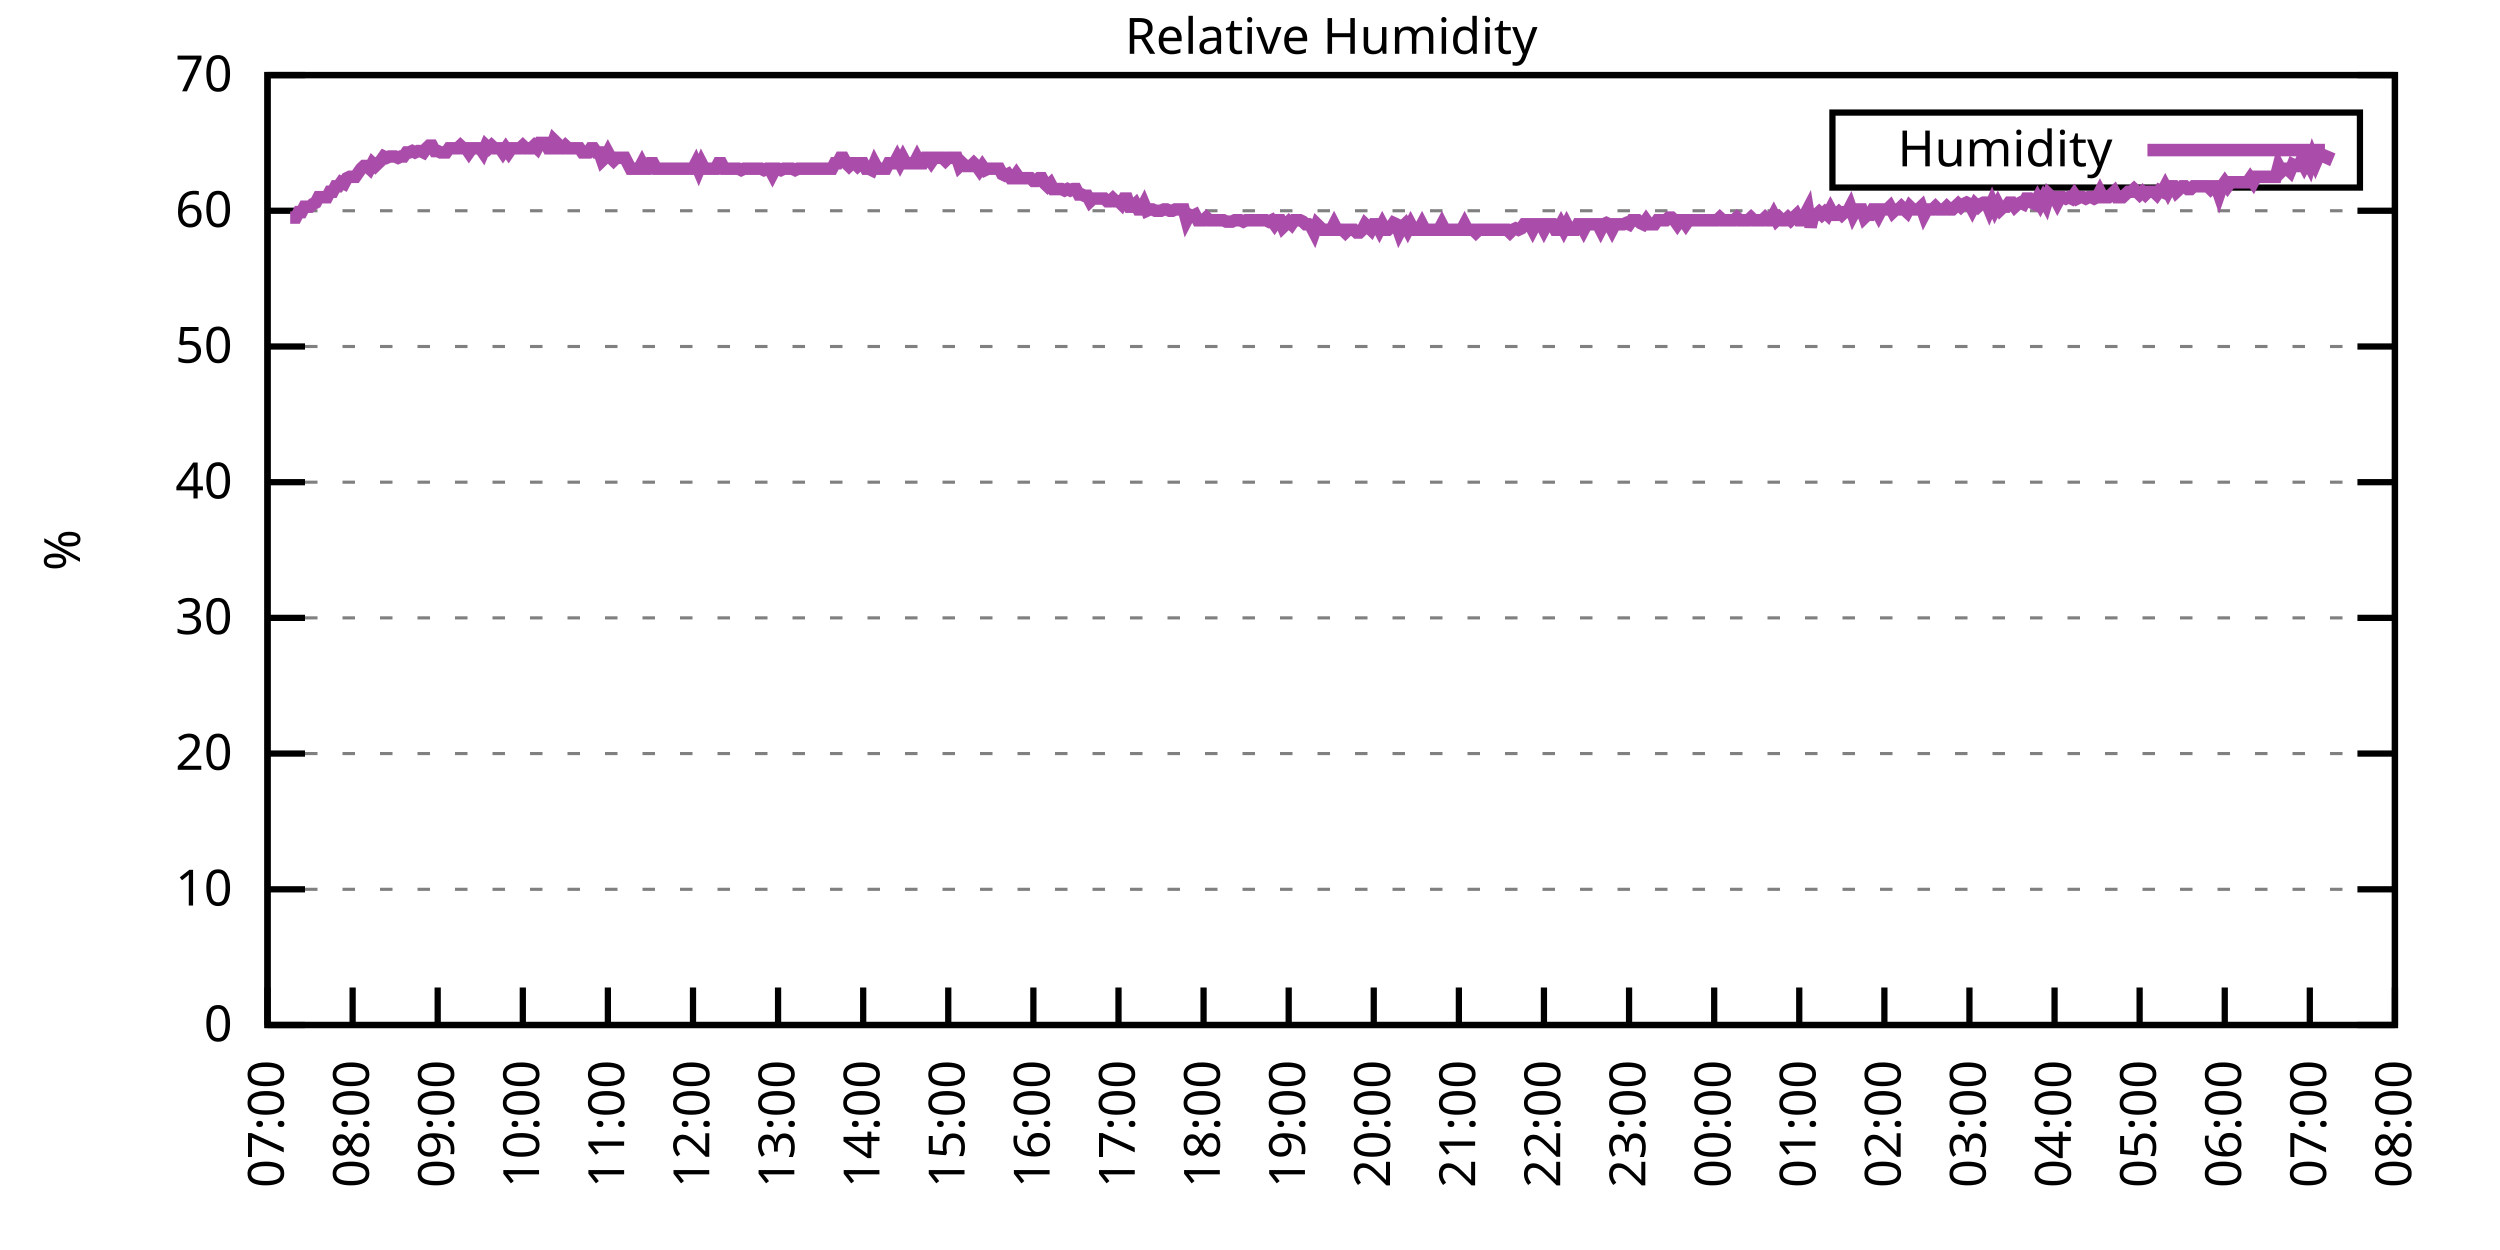
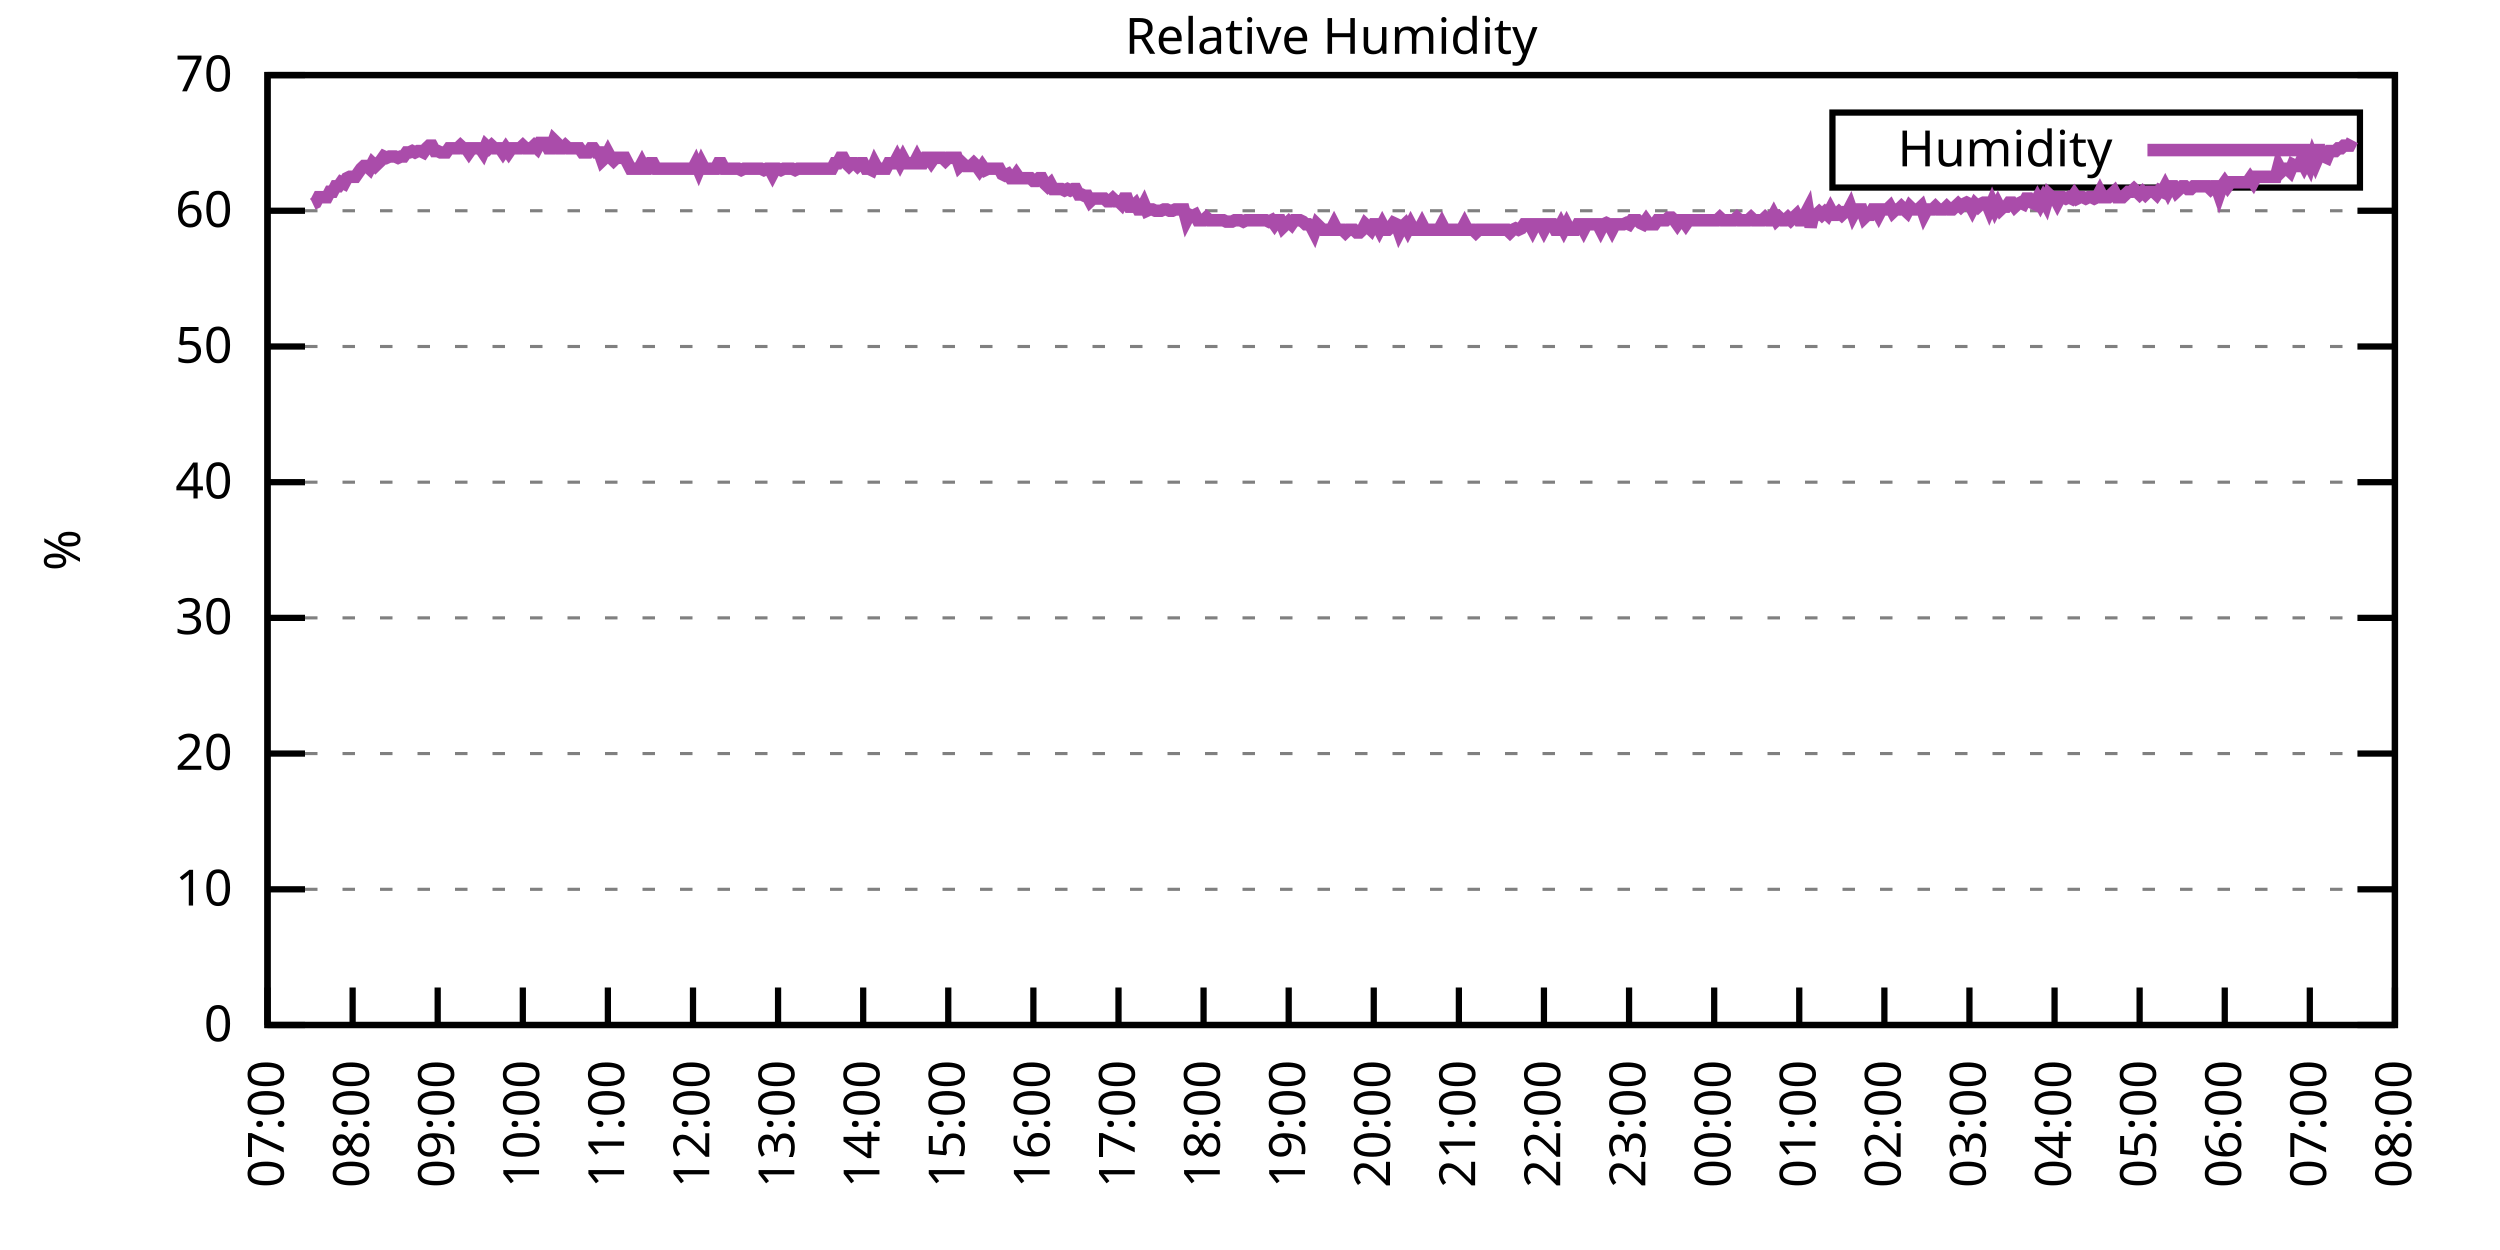
<svg xmlns="http://www.w3.org/2000/svg" xmlns:xlink="http://www.w3.org/1999/xlink" width="400" height="200" viewBox="0 0 400 200">
  <g id="gnuplot_canvas">
    <rect x="0" y="0" width="400" height="200" fill="none" />
    <defs>
      <circle id="gpDot" r="0.5" stroke-width="0.5" stroke="currentColor" />
      <path id="gpPt0" stroke-width="0.333" stroke="currentColor" d="M-1,0 h2 M0,-1 v2" />
      <path id="gpPt1" stroke-width="0.333" stroke="currentColor" d="M-1,-1 L1,1 M1,-1 L-1,1" />
      <path id="gpPt2" stroke-width="0.333" stroke="currentColor" d="M-1,0 L1,0 M0,-1 L0,1 M-1,-1 L1,1 M-1,1 L1,-1" />
      <rect id="gpPt3" stroke-width="0.333" stroke="currentColor" x="-1" y="-1" width="2" height="2" />
      <rect id="gpPt4" stroke-width="0.333" stroke="currentColor" fill="currentColor" x="-1" y="-1" width="2" height="2" />
      <circle id="gpPt5" stroke-width="0.333" stroke="currentColor" cx="0" cy="0" r="1" />
      <use xlink:href="#gpPt5" id="gpPt6" fill="currentColor" stroke="none" />
      <path id="gpPt7" stroke-width="0.333" stroke="currentColor" d="M0,-1.33 L-1.33,0.67 L1.33,0.67 z" />
      <use xlink:href="#gpPt7" id="gpPt8" fill="currentColor" stroke="none" />
      <use xlink:href="#gpPt7" id="gpPt9" stroke="currentColor" transform="rotate(180)" />
      <use xlink:href="#gpPt9" id="gpPt10" fill="currentColor" stroke="none" />
      <use xlink:href="#gpPt3" id="gpPt11" stroke="currentColor" transform="rotate(45)" />
      <use xlink:href="#gpPt11" id="gpPt12" fill="currentColor" stroke="none" />
      <path id="gpPt13" stroke-width="0.333" stroke="currentColor" d="M0,1.330 L1.265,0.411 L0.782,-1.067 L-0.782,-1.076 L-1.265,0.411 z" />
      <use xlink:href="#gpPt13" id="gpPt14" fill="currentColor" stroke="none" />
      <filter id="textbox" filterUnits="objectBoundingBox" x="0" y="0" height="1" width="1">
        <feFlood flood-color="white" flood-opacity="1" result="bgnd" />
        <feComposite in="SourceGraphic" in2="bgnd" operator="atop" />
      </filter>
      <filter id="greybox" filterUnits="objectBoundingBox" x="0" y="0" height="1" width="1">
        <feFlood flood-color="lightgrey" flood-opacity="1" result="grey" />
        <feComposite in="SourceGraphic" in2="grey" operator="atop" />
      </filter>
    </defs>
    <g fill="none" color="white" stroke="currentColor" stroke-width="1.00" stroke-linecap="butt" stroke-linejoin="miter">
</g>
    <g fill="none" color="black" stroke="currentColor" stroke-width="1.00" stroke-linecap="butt" stroke-linejoin="miter">
      <g stroke="none" shape-rendering="crispEdges">
        <polygon fill="rgb(255, 255, 255)" points="42.80,164.00 383.18,164.00 383.18,12.02 42.80,12.02 " />
      </g>
    </g>
    <g fill="none" color="black" stroke="currentColor" stroke-width="1.00" stroke-linecap="butt" stroke-linejoin="miter">
</g>
    <g fill="none" color="black" stroke="black" stroke-width="0.50" stroke-linecap="butt" stroke-linejoin="miter">
</g>
    <g fill="none" color="gray" stroke="currentColor" stroke-width="0.50" stroke-linecap="butt" stroke-linejoin="miter">
      <path stroke="gray" stroke-dasharray="2,4" class="gridline" d="M42.80,164.00 L383.19,164.00  " />
    </g>
    <g fill="none" color="gray" stroke="gray" stroke-width="1.00" stroke-linecap="butt" stroke-linejoin="miter">
</g>
    <g fill="none" color="black" stroke="currentColor" stroke-width="1.00" stroke-linecap="butt" stroke-linejoin="miter">
      <path stroke="black" d="M42.80,164.00 L48.80,164.00 M383.19,164.00 L377.19,164.00  " />
      <g transform="translate(37.20,166.60)" stroke="none" fill="black" font-family="Sans" font-size="8.00" text-anchor="end">
        <text>
          <tspan font-family="Sans"> 0</tspan>
        </text>
      </g>
    </g>
    <g fill="none" color="black" stroke="currentColor" stroke-width="1.00" stroke-linecap="butt" stroke-linejoin="miter">
</g>
    <g fill="none" color="black" stroke="black" stroke-width="0.50" stroke-linecap="butt" stroke-linejoin="miter">
</g>
    <g fill="none" color="gray" stroke="currentColor" stroke-width="0.50" stroke-linecap="butt" stroke-linejoin="miter">
      <path stroke="gray" stroke-dasharray="2,4" class="gridline" d="M42.80,142.29 L383.19,142.29  " />
    </g>
    <g fill="none" color="gray" stroke="gray" stroke-width="1.00" stroke-linecap="butt" stroke-linejoin="miter">
</g>
    <g fill="none" color="black" stroke="currentColor" stroke-width="1.00" stroke-linecap="butt" stroke-linejoin="miter">
      <path stroke="black" d="M42.80,142.29 L48.80,142.29 M383.19,142.29 L377.19,142.29  " />
      <g transform="translate(37.20,144.89)" stroke="none" fill="black" font-family="Sans" font-size="8.00" text-anchor="end">
        <text>
          <tspan font-family="Sans"> 10</tspan>
        </text>
      </g>
    </g>
    <g fill="none" color="black" stroke="currentColor" stroke-width="1.00" stroke-linecap="butt" stroke-linejoin="miter">
</g>
    <g fill="none" color="black" stroke="black" stroke-width="0.50" stroke-linecap="butt" stroke-linejoin="miter">
</g>
    <g fill="none" color="gray" stroke="currentColor" stroke-width="0.50" stroke-linecap="butt" stroke-linejoin="miter">
      <path stroke="gray" stroke-dasharray="2,4" class="gridline" d="M42.80,120.57 L383.19,120.57  " />
    </g>
    <g fill="none" color="gray" stroke="gray" stroke-width="1.00" stroke-linecap="butt" stroke-linejoin="miter">
</g>
    <g fill="none" color="black" stroke="currentColor" stroke-width="1.00" stroke-linecap="butt" stroke-linejoin="miter">
      <path stroke="black" d="M42.80,120.57 L48.80,120.57 M383.19,120.57 L377.19,120.57  " />
      <g transform="translate(37.20,123.17)" stroke="none" fill="black" font-family="Sans" font-size="8.00" text-anchor="end">
        <text>
          <tspan font-family="Sans"> 20</tspan>
        </text>
      </g>
    </g>
    <g fill="none" color="black" stroke="currentColor" stroke-width="1.00" stroke-linecap="butt" stroke-linejoin="miter">
</g>
    <g fill="none" color="black" stroke="black" stroke-width="0.50" stroke-linecap="butt" stroke-linejoin="miter">
</g>
    <g fill="none" color="gray" stroke="currentColor" stroke-width="0.50" stroke-linecap="butt" stroke-linejoin="miter">
      <path stroke="gray" stroke-dasharray="2,4" class="gridline" d="M42.80,98.86 L383.19,98.86  " />
    </g>
    <g fill="none" color="gray" stroke="gray" stroke-width="1.00" stroke-linecap="butt" stroke-linejoin="miter">
</g>
    <g fill="none" color="black" stroke="currentColor" stroke-width="1.00" stroke-linecap="butt" stroke-linejoin="miter">
      <path stroke="black" d="M42.80,98.86 L48.80,98.86 M383.19,98.86 L377.19,98.86  " />
      <g transform="translate(37.20,101.46)" stroke="none" fill="black" font-family="Sans" font-size="8.00" text-anchor="end">
        <text>
          <tspan font-family="Sans"> 30</tspan>
        </text>
      </g>
    </g>
    <g fill="none" color="black" stroke="currentColor" stroke-width="1.00" stroke-linecap="butt" stroke-linejoin="miter">
</g>
    <g fill="none" color="black" stroke="black" stroke-width="0.50" stroke-linecap="butt" stroke-linejoin="miter">
</g>
    <g fill="none" color="gray" stroke="currentColor" stroke-width="0.50" stroke-linecap="butt" stroke-linejoin="miter">
      <path stroke="gray" stroke-dasharray="2,4" class="gridline" d="M42.80,77.15 L383.19,77.15  " />
    </g>
    <g fill="none" color="gray" stroke="gray" stroke-width="1.00" stroke-linecap="butt" stroke-linejoin="miter">
</g>
    <g fill="none" color="black" stroke="currentColor" stroke-width="1.00" stroke-linecap="butt" stroke-linejoin="miter">
      <path stroke="black" d="M42.80,77.15 L48.80,77.15 M383.19,77.15 L377.19,77.15  " />
      <g transform="translate(37.20,79.75)" stroke="none" fill="black" font-family="Sans" font-size="8.00" text-anchor="end">
        <text>
          <tspan font-family="Sans"> 40</tspan>
        </text>
      </g>
    </g>
    <g fill="none" color="black" stroke="currentColor" stroke-width="1.00" stroke-linecap="butt" stroke-linejoin="miter">
</g>
    <g fill="none" color="black" stroke="black" stroke-width="0.50" stroke-linecap="butt" stroke-linejoin="miter">
</g>
    <g fill="none" color="gray" stroke="currentColor" stroke-width="0.50" stroke-linecap="butt" stroke-linejoin="miter">
      <path stroke="gray" stroke-dasharray="2,4" class="gridline" d="M42.80,55.44 L383.19,55.44  " />
    </g>
    <g fill="none" color="gray" stroke="gray" stroke-width="1.00" stroke-linecap="butt" stroke-linejoin="miter">
</g>
    <g fill="none" color="black" stroke="currentColor" stroke-width="1.00" stroke-linecap="butt" stroke-linejoin="miter">
      <path stroke="black" d="M42.80,55.44 L48.80,55.44 M383.19,55.44 L377.19,55.44  " />
      <g transform="translate(37.20,58.04)" stroke="none" fill="black" font-family="Sans" font-size="8.00" text-anchor="end">
        <text>
          <tspan font-family="Sans"> 50</tspan>
        </text>
      </g>
    </g>
    <g fill="none" color="black" stroke="currentColor" stroke-width="1.00" stroke-linecap="butt" stroke-linejoin="miter">
</g>
    <g fill="none" color="black" stroke="black" stroke-width="0.50" stroke-linecap="butt" stroke-linejoin="miter">
</g>
    <g fill="none" color="gray" stroke="currentColor" stroke-width="0.50" stroke-linecap="butt" stroke-linejoin="miter">
      <path stroke="gray" stroke-dasharray="2,4" class="gridline" d="M42.80,33.72 L383.19,33.72  " />
    </g>
    <g fill="none" color="gray" stroke="gray" stroke-width="1.00" stroke-linecap="butt" stroke-linejoin="miter">
</g>
    <g fill="none" color="black" stroke="currentColor" stroke-width="1.00" stroke-linecap="butt" stroke-linejoin="miter">
      <path stroke="black" d="M42.80,33.72 L48.80,33.72 M383.19,33.72 L377.19,33.72  " />
      <g transform="translate(37.20,36.32)" stroke="none" fill="black" font-family="Sans" font-size="8.00" text-anchor="end">
        <text>
          <tspan font-family="Sans"> 60</tspan>
        </text>
      </g>
    </g>
    <g fill="none" color="black" stroke="currentColor" stroke-width="1.00" stroke-linecap="butt" stroke-linejoin="miter">
</g>
    <g fill="none" color="black" stroke="black" stroke-width="0.50" stroke-linecap="butt" stroke-linejoin="miter">
</g>
    <g fill="none" color="gray" stroke="currentColor" stroke-width="0.50" stroke-linecap="butt" stroke-linejoin="miter">
      <path stroke="gray" stroke-dasharray="2,4" class="gridline" d="M42.80,12.01 L383.19,12.01  " />
    </g>
    <g fill="none" color="gray" stroke="gray" stroke-width="1.00" stroke-linecap="butt" stroke-linejoin="miter">
</g>
    <g fill="none" color="black" stroke="currentColor" stroke-width="1.00" stroke-linecap="butt" stroke-linejoin="miter">
      <path stroke="black" d="M42.80,12.01 L48.80,12.01 M383.19,12.01 L377.19,12.01  " />
      <g transform="translate(37.20,14.61)" stroke="none" fill="black" font-family="Sans" font-size="8.00" text-anchor="end">
        <text>
          <tspan font-family="Sans"> 70</tspan>
        </text>
      </g>
    </g>
    <g fill="none" color="black" stroke="currentColor" stroke-width="1.00" stroke-linecap="butt" stroke-linejoin="miter">
      <path stroke="black" d="M42.80,164.00 L42.80,158.00  " />
      <g transform="translate(45.40,169.60) rotate(270.00)" stroke="none" fill="black" font-family="Sans" font-size="8.00" text-anchor="end">
        <text>
          <tspan font-family="Sans">07:00</tspan>
        </text>
      </g>
    </g>
    <g fill="none" color="black" stroke="currentColor" stroke-width="1.00" stroke-linecap="butt" stroke-linejoin="miter">
      <path stroke="black" d="M56.42,164.00 L56.42,158.00  " />
      <g transform="translate(59.02,169.60) rotate(270.00)" stroke="none" fill="black" font-family="Sans" font-size="8.00" text-anchor="end">
        <text>
          <tspan font-family="Sans">08:00</tspan>
        </text>
      </g>
    </g>
    <g fill="none" color="black" stroke="currentColor" stroke-width="1.00" stroke-linecap="butt" stroke-linejoin="miter">
      <path stroke="black" d="M70.03,164.00 L70.03,158.00  " />
      <g transform="translate(72.63,169.60) rotate(270.00)" stroke="none" fill="black" font-family="Sans" font-size="8.00" text-anchor="end">
        <text>
          <tspan font-family="Sans">09:00</tspan>
        </text>
      </g>
    </g>
    <g fill="none" color="black" stroke="currentColor" stroke-width="1.00" stroke-linecap="butt" stroke-linejoin="miter">
      <path stroke="black" d="M83.65,164.00 L83.65,158.00  " />
      <g transform="translate(86.25,169.60) rotate(270.00)" stroke="none" fill="black" font-family="Sans" font-size="8.00" text-anchor="end">
        <text>
          <tspan font-family="Sans">10:00</tspan>
        </text>
      </g>
    </g>
    <g fill="none" color="black" stroke="currentColor" stroke-width="1.00" stroke-linecap="butt" stroke-linejoin="miter">
      <path stroke="black" d="M97.26,164.00 L97.26,158.00  " />
      <g transform="translate(99.86,169.60) rotate(270.00)" stroke="none" fill="black" font-family="Sans" font-size="8.00" text-anchor="end">
        <text>
          <tspan font-family="Sans">11:00</tspan>
        </text>
      </g>
    </g>
    <g fill="none" color="black" stroke="currentColor" stroke-width="1.00" stroke-linecap="butt" stroke-linejoin="miter">
      <path stroke="black" d="M110.88,164.00 L110.88,158.00  " />
      <g transform="translate(113.48,169.60) rotate(270.00)" stroke="none" fill="black" font-family="Sans" font-size="8.00" text-anchor="end">
        <text>
          <tspan font-family="Sans">12:00</tspan>
        </text>
      </g>
    </g>
    <g fill="none" color="black" stroke="currentColor" stroke-width="1.00" stroke-linecap="butt" stroke-linejoin="miter">
      <path stroke="black" d="M124.49,164.00 L124.49,158.00  " />
      <g transform="translate(127.09,169.60) rotate(270.00)" stroke="none" fill="black" font-family="Sans" font-size="8.00" text-anchor="end">
        <text>
          <tspan font-family="Sans">13:00</tspan>
        </text>
      </g>
    </g>
    <g fill="none" color="black" stroke="currentColor" stroke-width="1.00" stroke-linecap="butt" stroke-linejoin="miter">
      <path stroke="black" d="M138.11,164.00 L138.11,158.00  " />
      <g transform="translate(140.71,169.60) rotate(270.00)" stroke="none" fill="black" font-family="Sans" font-size="8.00" text-anchor="end">
        <text>
          <tspan font-family="Sans">14:00</tspan>
        </text>
      </g>
    </g>
    <g fill="none" color="black" stroke="currentColor" stroke-width="1.00" stroke-linecap="butt" stroke-linejoin="miter">
      <path stroke="black" d="M151.72,164.00 L151.72,158.00  " />
      <g transform="translate(154.32,169.60) rotate(270.00)" stroke="none" fill="black" font-family="Sans" font-size="8.00" text-anchor="end">
        <text>
          <tspan font-family="Sans">15:00</tspan>
        </text>
      </g>
    </g>
    <g fill="none" color="black" stroke="currentColor" stroke-width="1.00" stroke-linecap="butt" stroke-linejoin="miter">
      <path stroke="black" d="M165.34,164.00 L165.34,158.00  " />
      <g transform="translate(167.94,169.60) rotate(270.00)" stroke="none" fill="black" font-family="Sans" font-size="8.00" text-anchor="end">
        <text>
          <tspan font-family="Sans">16:00</tspan>
        </text>
      </g>
    </g>
    <g fill="none" color="black" stroke="currentColor" stroke-width="1.00" stroke-linecap="butt" stroke-linejoin="miter">
      <path stroke="black" d="M178.96,164.00 L178.96,158.00  " />
      <g transform="translate(181.56,169.60) rotate(270.00)" stroke="none" fill="black" font-family="Sans" font-size="8.00" text-anchor="end">
        <text>
          <tspan font-family="Sans">17:00</tspan>
        </text>
      </g>
    </g>
    <g fill="none" color="black" stroke="currentColor" stroke-width="1.00" stroke-linecap="butt" stroke-linejoin="miter">
      <path stroke="black" d="M192.57,164.00 L192.57,158.00  " />
      <g transform="translate(195.17,169.60) rotate(270.00)" stroke="none" fill="black" font-family="Sans" font-size="8.00" text-anchor="end">
        <text>
          <tspan font-family="Sans">18:00</tspan>
        </text>
      </g>
    </g>
    <g fill="none" color="black" stroke="currentColor" stroke-width="1.00" stroke-linecap="butt" stroke-linejoin="miter">
      <path stroke="black" d="M206.19,164.00 L206.19,158.00  " />
      <g transform="translate(208.79,169.60) rotate(270.00)" stroke="none" fill="black" font-family="Sans" font-size="8.00" text-anchor="end">
        <text>
          <tspan font-family="Sans">19:00</tspan>
        </text>
      </g>
    </g>
    <g fill="none" color="black" stroke="currentColor" stroke-width="1.00" stroke-linecap="butt" stroke-linejoin="miter">
      <path stroke="black" d="M219.80,164.00 L219.80,158.00  " />
      <g transform="translate(222.40,169.60) rotate(270.00)" stroke="none" fill="black" font-family="Sans" font-size="8.00" text-anchor="end">
        <text>
          <tspan font-family="Sans">20:00</tspan>
        </text>
      </g>
    </g>
    <g fill="none" color="black" stroke="currentColor" stroke-width="1.00" stroke-linecap="butt" stroke-linejoin="miter">
      <path stroke="black" d="M233.42,164.00 L233.42,158.00  " />
      <g transform="translate(236.02,169.60) rotate(270.00)" stroke="none" fill="black" font-family="Sans" font-size="8.00" text-anchor="end">
        <text>
          <tspan font-family="Sans">21:00</tspan>
        </text>
      </g>
    </g>
    <g fill="none" color="black" stroke="currentColor" stroke-width="1.00" stroke-linecap="butt" stroke-linejoin="miter">
      <path stroke="black" d="M247.03,164.00 L247.03,158.00  " />
      <g transform="translate(249.63,169.60) rotate(270.00)" stroke="none" fill="black" font-family="Sans" font-size="8.00" text-anchor="end">
        <text>
          <tspan font-family="Sans">22:00</tspan>
        </text>
      </g>
    </g>
    <g fill="none" color="black" stroke="currentColor" stroke-width="1.00" stroke-linecap="butt" stroke-linejoin="miter">
      <path stroke="black" d="M260.65,164.00 L260.65,158.00  " />
      <g transform="translate(263.25,169.60) rotate(270.00)" stroke="none" fill="black" font-family="Sans" font-size="8.00" text-anchor="end">
        <text>
          <tspan font-family="Sans">23:00</tspan>
        </text>
      </g>
    </g>
    <g fill="none" color="black" stroke="currentColor" stroke-width="1.00" stroke-linecap="butt" stroke-linejoin="miter">
      <path stroke="black" d="M274.27,164.00 L274.27,158.00  " />
      <g transform="translate(276.87,169.60) rotate(270.00)" stroke="none" fill="black" font-family="Sans" font-size="8.00" text-anchor="end">
        <text>
          <tspan font-family="Sans">00:00</tspan>
        </text>
      </g>
    </g>
    <g fill="none" color="black" stroke="currentColor" stroke-width="1.00" stroke-linecap="butt" stroke-linejoin="miter">
      <path stroke="black" d="M287.88,164.00 L287.88,158.00  " />
      <g transform="translate(290.48,169.60) rotate(270.00)" stroke="none" fill="black" font-family="Sans" font-size="8.00" text-anchor="end">
        <text>
          <tspan font-family="Sans">01:00</tspan>
        </text>
      </g>
    </g>
    <g fill="none" color="black" stroke="currentColor" stroke-width="1.00" stroke-linecap="butt" stroke-linejoin="miter">
      <path stroke="black" d="M301.50,164.00 L301.50,158.00  " />
      <g transform="translate(304.10,169.60) rotate(270.00)" stroke="none" fill="black" font-family="Sans" font-size="8.00" text-anchor="end">
        <text>
          <tspan font-family="Sans">02:00</tspan>
        </text>
      </g>
    </g>
    <g fill="none" color="black" stroke="currentColor" stroke-width="1.00" stroke-linecap="butt" stroke-linejoin="miter">
      <path stroke="black" d="M315.11,164.00 L315.11,158.00  " />
      <g transform="translate(317.71,169.60) rotate(270.00)" stroke="none" fill="black" font-family="Sans" font-size="8.00" text-anchor="end">
        <text>
          <tspan font-family="Sans">03:00</tspan>
        </text>
      </g>
    </g>
    <g fill="none" color="black" stroke="currentColor" stroke-width="1.00" stroke-linecap="butt" stroke-linejoin="miter">
      <path stroke="black" d="M328.73,164.00 L328.73,158.00  " />
      <g transform="translate(331.33,169.60) rotate(270.00)" stroke="none" fill="black" font-family="Sans" font-size="8.00" text-anchor="end">
        <text>
          <tspan font-family="Sans">04:00</tspan>
        </text>
      </g>
    </g>
    <g fill="none" color="black" stroke="currentColor" stroke-width="1.00" stroke-linecap="butt" stroke-linejoin="miter">
      <path stroke="black" d="M342.34,164.00 L342.34,158.00  " />
      <g transform="translate(344.94,169.60) rotate(270.00)" stroke="none" fill="black" font-family="Sans" font-size="8.00" text-anchor="end">
        <text>
          <tspan font-family="Sans">05:00</tspan>
        </text>
      </g>
    </g>
    <g fill="none" color="black" stroke="currentColor" stroke-width="1.00" stroke-linecap="butt" stroke-linejoin="miter">
      <path stroke="black" d="M355.96,164.00 L355.96,158.00  " />
      <g transform="translate(358.56,169.60) rotate(270.00)" stroke="none" fill="black" font-family="Sans" font-size="8.00" text-anchor="end">
        <text>
          <tspan font-family="Sans">06:00</tspan>
        </text>
      </g>
    </g>
    <g fill="none" color="black" stroke="currentColor" stroke-width="1.00" stroke-linecap="butt" stroke-linejoin="miter">
      <path stroke="black" d="M369.57,164.00 L369.57,158.00  " />
      <g transform="translate(372.17,169.60) rotate(270.00)" stroke="none" fill="black" font-family="Sans" font-size="8.00" text-anchor="end">
        <text>
          <tspan font-family="Sans">07:00</tspan>
        </text>
      </g>
    </g>
    <g fill="none" color="black" stroke="currentColor" stroke-width="1.00" stroke-linecap="butt" stroke-linejoin="miter">
      <path stroke="black" d="M383.19,164.00 L383.19,158.00  " />
      <g transform="translate(385.79,169.60) rotate(270.00)" stroke="none" fill="black" font-family="Sans" font-size="8.00" text-anchor="end">
        <text>
          <tspan font-family="Sans">08:00</tspan>
        </text>
      </g>
    </g>
    <g fill="none" color="black" stroke="currentColor" stroke-width="1.00" stroke-linecap="butt" stroke-linejoin="miter">
</g>
    <g fill="none" color="black" stroke="currentColor" stroke-width="1.00" stroke-linecap="butt" stroke-linejoin="miter">
      <path stroke="black" d="M42.80,12.01 L42.80,164.00 L383.19,164.00 L383.19,12.01 L42.80,12.01 Z  " />
    </g>
    <g fill="none" color="black" stroke="currentColor" stroke-width="1.00" stroke-linecap="butt" stroke-linejoin="miter">
</g>
    <g fill="none" color="black" stroke="currentColor" stroke-width="1.00" stroke-linecap="butt" stroke-linejoin="miter">
      <path stroke="black" d="M293.19,30.01 L293.19,18.01 L377.59,18.01 L377.59,30.01 L293.19,30.01 Z  " />
    </g>
    <g id="Relative_Humidity_plot_1">
      <g fill="none" color="white" stroke="black" stroke-width="2.00" stroke-linecap="butt" stroke-linejoin="miter">
</g>
      <g fill="none" color="black" stroke="currentColor" stroke-width="2.00" stroke-linecap="butt" stroke-linejoin="miter">
        <g transform="translate(337.99,26.61)" stroke="none" fill="black" font-family="Sans" font-size="8.00" text-anchor="end">
          <text>
            <tspan font-family="Sans">Humidity</tspan>
          </text>
        </g>
      </g>
      <g fill="none" color="black" stroke="currentColor" stroke-width="2.00" stroke-linecap="butt" stroke-linejoin="miter">
-         <path stroke="rgb(170,  76, 170)" d="M343.59,24.01 L371.99,24.01 M46.43,34.81 L46.88,34.81 L47.34,34.81 L47.79,33.94 L48.25,33.94 L48.70,33.07   L49.15,33.07 L49.61,33.07 L50.06,32.64 L50.52,32.42 L50.97,31.55 L51.42,31.55 L51.88,31.55 L52.33,31.55   L52.78,30.68 L53.24,30.68 L53.69,29.81 L54.15,29.81 L54.60,29.16 L55.05,29.38 L55.51,28.51 L55.96,28.29   L56.42,28.29 L56.87,28.29 L57.32,27.64 L57.78,26.99 L58.23,26.56 L58.68,26.56 L59.14,26.99 L59.59,26.12   L60.05,26.56 L60.50,26.12 L60.95,25.69 L61.41,25.04 L61.86,25.25 L62.32,25.04 L62.77,25.04 L63.22,25.04   L63.68,25.25 L64.13,25.04 L64.58,25.04 L65.04,24.39 L65.49,24.39 L65.95,24.17 L66.40,24.39 L66.85,24.17   L67.31,24.17 L67.76,24.39 L68.22,23.73 L68.67,23.30 L69.12,23.30 L69.58,24.17 L70.03,24.17 L70.49,24.39   L70.94,24.39 L71.39,24.39 L71.85,23.73 L72.30,23.73 L72.75,23.73 L73.21,23.73 L73.66,23.30 L74.12,23.73   L74.57,23.73 L75.02,24.39 L75.48,23.73 L75.93,23.73 L76.39,23.73 L76.84,23.73 L77.29,24.39 L77.75,23.30   L78.20,23.73 L78.65,23.30 L79.11,23.73 L79.56,23.73 L80.02,23.73 L80.47,24.39 L80.92,23.73 L81.38,24.39   L81.83,23.73 L82.29,23.73 L82.74,23.73 L83.19,23.73 L83.65,23.30 L84.10,23.73 L84.55,23.73 L85.01,23.73   L85.46,23.30 L85.92,23.73 L86.37,22.87 L86.82,22.87 L87.28,22.87 L87.73,23.73 L88.19,23.73 L88.64,22.43   L89.09,22.87 L89.55,23.73 L90.00,23.73 L90.45,23.30 L90.91,23.73 L91.36,23.73 L91.82,23.73 L92.27,23.73   L92.72,23.73 L93.18,24.39 L93.63,24.39 L94.09,24.39 L94.54,23.73 L94.99,23.73 L95.45,24.39 L95.90,24.39   L96.35,25.69 L96.81,25.25 L97.26,24.39 L97.72,25.25 L98.17,25.69 L98.62,25.25 L99.08,25.25 L99.53,25.25   L99.99,25.25 L100.44,26.12 L100.89,26.99 L101.35,26.99 L101.80,26.99 L102.25,26.99 L102.71,26.12 L103.16,26.99   L103.62,26.99 L104.07,26.12 L104.52,26.12 L104.98,26.99 L105.43,26.99 L105.89,26.99 L106.34,26.99 L106.79,26.99   L107.25,26.99 L107.70,26.99 L108.15,26.99 L108.61,26.99 L109.06,26.99 L109.52,26.99 L109.97,26.99 L110.42,26.99   L110.88,26.99 L111.33,26.12 L111.79,27.21 L112.24,26.12 L112.69,26.99 L113.15,26.99 L113.60,26.99 L114.05,26.99   L114.51,26.99 L114.96,26.12 L115.42,26.12 L115.87,26.99 L116.32,26.99 L116.78,26.99 L117.23,26.99 L117.69,26.99   L118.14,26.99 L118.59,27.21 L119.05,26.99 L119.50,26.99 L119.96,26.99 L120.41,26.99 L120.86,26.99 L121.32,26.99   L121.77,26.99 L122.22,27.21 L122.68,26.99 L123.13,26.99 L123.59,27.86 L124.04,26.99 L124.49,26.99 L124.95,27.21   L125.40,26.99 L125.86,26.99 L126.31,26.99 L126.76,26.99 L127.22,27.21 L127.67,26.99 L128.12,26.99 L128.58,26.99   L129.03,26.99 L129.49,26.99 L129.94,26.99 L130.39,26.99 L130.85,26.99 L131.30,26.99 L131.76,26.99 L132.21,26.99   L132.66,26.99 L133.12,26.99 L133.57,26.12 L134.02,26.12 L134.48,25.25 L134.93,25.25 L135.39,26.12 L135.84,26.56   L136.29,26.12 L136.75,26.12 L137.20,26.56 L137.66,26.12 L138.11,26.12 L138.56,26.99 L139.02,26.99 L139.47,27.21   L139.92,26.12 L140.38,26.99 L140.83,26.99 L141.29,26.99 L141.74,26.99 L142.19,26.12 L142.65,26.12 L143.10,26.12   L143.56,25.25 L144.01,26.12 L144.46,25.25 L144.92,26.12 L145.37,26.12 L145.82,26.12 L146.28,26.12 L146.73,25.25   L147.19,26.12 L147.64,26.12 L148.09,25.25 L148.55,25.25 L149.00,25.91 L149.46,25.25 L149.91,25.25 L150.36,25.25   L150.82,25.25 L151.27,25.69 L151.72,25.25 L152.18,25.25 L152.63,25.25 L153.09,25.25 L153.54,26.56 L153.99,26.12   L154.45,26.56 L154.90,26.56 L155.36,26.56 L155.81,26.12 L156.26,26.56 L156.72,27.21 L157.17,26.56 L157.62,27.21   L158.08,26.99 L158.53,26.99 L158.99,26.99 L159.44,26.99 L159.89,26.99 L160.35,27.86 L160.80,28.08 L161.26,27.86   L161.71,28.51 L162.16,28.51 L162.62,27.86 L163.07,28.51 L163.52,28.51 L163.98,28.51 L164.43,28.51 L164.89,28.51   L165.34,28.95 L165.79,28.95 L166.25,28.51 L166.70,28.51 L167.16,29.38 L167.61,29.81 L168.06,29.38 L168.52,30.25   L168.97,30.25 L169.43,30.25 L169.88,30.25 L170.33,30.47 L170.79,30.25 L171.24,30.47 L171.69,30.25 L172.15,30.25   L172.60,31.12 L173.06,31.12 L173.51,31.33 L173.96,31.33 L174.42,32.20 L174.87,31.77 L175.33,31.77 L175.78,31.77   L176.23,31.77 L176.69,31.77 L177.14,32.20 L177.59,32.20 L178.05,31.77 L178.50,32.20 L178.96,32.20 L179.41,32.64   L179.86,31.77 L180.32,31.77 L180.77,33.07 L181.23,33.07 L181.68,32.64 L182.13,33.51 L182.59,33.51 L183.04,32.64   L183.49,33.72 L183.95,33.51 L184.40,33.51 L184.86,33.72 L185.31,33.72 L185.76,33.72 L186.22,33.51 L186.67,33.51   L187.13,33.72 L187.58,33.72 L188.03,33.51 L188.49,33.51 L188.94,33.51 L189.39,33.51 L189.85,35.24 L190.30,34.37   L190.76,34.59 L191.21,34.37 L191.66,35.24 L192.12,35.24 L192.57,35.24 L193.03,34.81 L193.48,35.24 L193.93,35.24   L194.39,35.24 L194.84,35.24 L195.29,35.24 L195.75,35.24 L196.20,35.46 L196.66,35.46 L197.11,35.46 L197.56,35.24   L198.02,35.24 L198.47,35.24 L198.93,35.46 L199.38,35.24 L199.83,35.24 L200.29,35.24 L200.74,35.24 L201.19,35.24   L201.65,35.24 L202.10,35.24 L202.56,35.24 L203.01,35.46 L203.46,35.24 L203.92,35.89 L204.37,35.24 L204.83,35.24   L205.28,36.33 L205.73,35.89 L206.19,35.46 L206.64,35.89 L207.09,35.24 L207.55,35.24 L208.00,35.24 L208.46,35.46   L208.91,35.89 L209.36,35.89 L209.82,36.33 L210.27,37.20 L210.73,35.89 L211.18,36.33 L211.63,36.76 L212.09,36.76   L212.54,36.76 L213.00,36.76 L213.45,35.89 L213.90,36.76 L214.36,36.76 L214.81,36.76 L215.26,37.20 L215.72,36.76   L216.17,36.76 L216.63,36.76 L217.08,37.20 L217.53,37.20 L217.99,36.76 L218.44,35.89 L218.90,36.33 L219.35,36.76   L219.80,35.89 L220.26,35.89 L220.71,36.76 L221.16,35.89 L221.62,36.76 L222.07,36.76 L222.53,36.33 L222.98,35.68   L223.43,35.89 L223.89,37.20 L224.34,36.33 L224.80,35.89 L225.25,36.76 L225.70,35.89 L226.16,36.76 L226.61,36.76   L227.06,36.76 L227.52,35.89 L227.97,36.76 L228.43,36.76 L228.88,36.76 L229.33,36.76 L229.79,36.76 L230.24,36.76   L230.70,35.89 L231.15,36.76 L231.60,36.76 L232.06,36.76 L232.51,36.76 L232.96,36.76 L233.42,36.76 L233.87,36.76   L234.33,35.89 L234.78,36.76 L235.23,36.76 L235.69,36.76 L236.14,37.20 L236.60,36.76 L237.05,36.76 L237.50,36.76   L237.96,36.76 L238.41,36.76 L238.86,36.76 L239.32,36.76 L239.77,36.76 L240.23,36.76 L240.68,36.76 L241.13,36.76   L241.59,37.20 L242.04,36.76 L242.50,36.55 L242.95,36.76 L243.40,36.55 L243.86,35.89 L244.31,35.89 L244.76,35.89   L245.22,36.76 L245.67,35.89 L246.13,35.89 L246.58,35.89 L247.03,36.76 L247.49,35.89 L247.94,35.89 L248.40,35.89   L248.85,36.76 L249.30,36.76 L249.76,35.89 L250.21,36.76 L250.66,35.89 L251.12,36.76 L251.57,36.76 L252.03,36.76   L252.48,35.89 L252.93,35.89 L253.39,36.76 L253.84,35.89 L254.30,35.89 L254.75,35.89 L255.20,35.89 L255.66,35.89   L256.11,36.76 L256.56,35.89 L257.02,35.68 L257.47,35.89 L257.93,36.76 L258.38,35.89 L258.83,35.89 L259.29,35.89   L259.74,35.89 L260.20,35.68 L260.65,35.89 L261.10,35.24 L261.56,35.24 L262.01,35.24 L262.47,35.68 L262.92,35.89   L263.37,35.24 L263.83,35.89 L264.28,35.89 L264.73,35.89 L265.19,35.24 L265.64,35.24 L266.10,35.24 L266.55,35.24   L267.00,34.81 L267.46,34.81 L267.91,35.24 L268.37,35.89 L268.82,35.24 L269.27,35.24 L269.73,35.89 L270.18,35.24   L270.63,35.24 L271.09,35.24 L271.54,35.24 L272.00,35.24 L272.45,35.24 L272.90,35.24 L273.36,35.24 L273.81,35.24   L274.27,35.24 L274.72,35.24 L275.17,34.81 L275.63,35.24 L276.08,35.24 L276.53,35.24 L276.99,35.24 L277.44,35.24   L277.90,34.81 L278.35,35.24 L278.80,35.24 L279.26,35.24 L279.71,35.24 L280.17,34.81 L280.62,35.24 L281.07,35.24   L281.53,35.24 L281.98,35.24 L282.43,34.81 L282.89,35.24 L283.34,35.24 L283.80,34.37 L284.25,35.24 L284.70,34.81   L285.16,35.24 L285.61,35.24 L286.07,34.81 L286.52,35.24 L286.97,34.81 L287.43,34.37 L287.88,35.24 L288.33,35.24   L288.79,34.37 L289.24,33.51 L289.70,36.33 L290.15,34.37 L290.60,34.37 L291.06,33.94 L291.51,34.37 L291.97,33.94   L292.42,34.37 L292.87,33.51 L293.33,34.37 L293.78,34.37 L294.23,33.94 L294.69,34.37 L295.14,33.94 L295.60,33.94   L296.05,33.07 L296.50,34.37 L296.96,33.51 L297.41,33.51 L297.87,33.51 L298.32,34.81 L298.77,34.37 L299.23,34.37   L299.68,33.51 L300.13,33.51 L300.59,34.37 L301.04,33.51 L301.50,33.51 L301.95,33.51 L302.40,33.07 L302.86,33.94   L303.31,33.51 L303.77,33.51 L304.22,33.07 L304.67,33.51 L305.13,33.94 L305.58,33.07 L306.03,33.51 L306.49,33.51   L306.94,33.51 L307.40,33.07 L307.85,34.37 L308.30,33.51 L308.76,33.51 L309.21,33.51 L309.67,33.07 L310.12,33.51   L310.57,33.51 L311.03,33.51 L311.48,33.07 L311.94,33.51 L312.39,33.51 L312.84,33.07 L313.30,32.64 L313.75,33.07   L314.20,32.64 L314.66,32.42 L315.11,32.64 L315.57,33.51 L316.02,32.64 L316.47,33.07 L316.93,32.64 L317.38,32.42   L317.84,32.42 L318.29,33.51 L318.74,32.42 L319.20,33.51 L319.65,32.64 L320.10,33.51 L320.56,33.07 L321.01,33.07   L321.47,32.42 L321.92,32.42 L322.37,33.07 L322.83,32.64 L323.28,32.42 L323.74,32.64 L324.19,31.77 L324.64,31.77   L325.10,32.42 L325.55,32.64 L326.00,31.77 L326.46,32.64 L326.91,31.77 L327.37,32.64 L327.82,31.12 L328.27,31.55   L328.73,31.55 L329.18,32.42 L329.64,31.55 L330.09,31.55 L330.54,31.77 L331.00,31.55 L331.45,31.77 L331.90,31.12   L332.36,31.77 L332.81,31.55 L333.27,31.55 L333.72,31.77 L334.17,31.55 L334.63,31.55 L335.08,31.77 L335.54,31.55   L335.99,30.68 L336.44,31.55 L336.90,31.55 L337.35,31.55 L337.80,31.12 L338.26,30.68 L338.71,31.55 L339.17,31.55   L339.62,31.55 L340.07,31.12 L340.53,30.68 L340.98,30.68 L341.44,30.25 L341.89,30.68 L342.34,31.12 L342.80,30.68   L343.25,31.12 L343.70,30.68 L344.16,30.68 L344.61,30.68 L345.07,31.12 L345.52,30.47 L345.97,30.68 L346.43,29.81   L346.88,30.68 L347.34,29.81 L347.79,29.81 L348.24,30.68 L348.70,30.25 L349.15,29.81 L349.60,29.81 L350.06,30.25   L350.51,30.25 L350.97,29.81 L351.42,29.81 L351.87,29.81 L352.33,29.81 L352.78,29.81 L353.24,29.81 L353.69,30.25   L354.14,29.81 L354.60,29.81 L355.05,31.12 L355.50,29.81 L355.96,29.16 L356.41,29.81 L356.87,29.16 L357.32,29.16   L357.77,29.16 L358.23,29.16 L358.68,29.16 L359.14,29.16 L359.59,29.16 L360.04,28.51 L360.50,29.16 L360.95,28.29   L361.41,28.29 L361.86,28.29 L362.31,28.29 L362.77,28.29 L363.22,28.29 L363.67,28.29 L364.13,28.29 L364.58,26.56   L365.04,27.43 L365.49,26.99 L365.94,26.99 L366.40,27.43 L366.85,26.34 L367.31,26.56 L367.76,26.56 L368.21,25.69   L368.67,26.56 L369.12,25.69 L369.57,26.56 L370.03,25.04 L370.48,26.12 L370.94,25.04 L371.39,25.04 L371.84,25.04   L372.30,25.25 L372.75,24.17  " />
+         <path stroke="rgb(170,  76, 170)" d="M343.59,24.01 L371.99,24.01 M50.06,32.64 L50.52,32.42 L50.97,31.55 L51.42,31.55 L51.88,31.55 L52.33,31.55   L52.78,30.68 L53.24,30.68 L53.69,29.81 L54.15,29.81 L54.60,29.16 L55.05,29.38 L55.51,28.51 L55.96,28.29   L56.42,28.29 L56.87,28.29 L57.32,27.64 L57.78,26.99 L58.23,26.56 L58.68,26.56 L59.14,26.99 L59.59,26.12   L60.05,26.56 L60.50,26.12 L60.95,25.69 L61.41,25.04 L61.86,25.25 L62.32,25.04 L62.77,25.04 L63.22,25.04   L63.68,25.25 L64.13,25.04 L64.58,25.04 L65.04,24.39 L65.49,24.39 L65.95,24.17 L66.40,24.39 L66.85,24.17   L67.31,24.17 L67.76,24.39 L68.22,23.73 L68.67,23.30 L69.12,23.30 L69.58,24.17 L70.03,24.17 L70.49,24.39   L70.94,24.39 L71.39,24.39 L71.85,23.73 L72.30,23.73 L72.75,23.73 L73.21,23.73 L73.66,23.30 L74.12,23.73   L74.57,23.73 L75.02,24.39 L75.48,23.73 L75.93,23.73 L76.39,23.73 L76.84,23.73 L77.29,24.39 L77.75,23.30   L78.20,23.73 L78.65,23.30 L79.11,23.73 L79.56,23.73 L80.02,23.73 L80.47,24.39 L80.92,23.73 L81.38,24.39   L81.83,23.73 L82.29,23.73 L82.74,23.73 L83.19,23.73 L83.65,23.30 L84.10,23.73 L84.55,23.73 L85.01,23.73   L85.46,23.30 L85.92,23.73 L86.37,22.87 L86.82,22.87 L87.28,22.87 L87.73,23.73 L88.19,23.73 L88.64,22.43   L89.09,22.87 L89.55,23.73 L90.00,23.73 L90.45,23.30 L90.91,23.73 L91.36,23.73 L91.82,23.73 L92.27,23.73   L92.72,23.73 L93.18,24.39 L93.63,24.39 L94.09,24.39 L94.54,23.73 L94.99,23.73 L95.45,24.39 L95.90,24.39   L96.35,25.69 L96.81,25.25 L97.26,24.39 L97.72,25.25 L98.17,25.69 L98.62,25.25 L99.08,25.25 L99.53,25.25   L99.99,25.25 L100.44,26.12 L100.89,26.99 L101.35,26.99 L101.80,26.99 L102.25,26.99 L102.71,26.12 L103.16,26.99   L103.62,26.99 L104.07,26.12 L104.52,26.12 L104.98,26.99 L105.43,26.99 L105.89,26.99 L106.34,26.99 L106.79,26.99   L107.25,26.99 L107.70,26.99 L108.15,26.99 L108.61,26.99 L109.06,26.99 L109.52,26.99 L109.97,26.99 L110.42,26.99   L110.88,26.99 L111.33,26.12 L111.79,27.21 L112.24,26.12 L112.69,26.99 L113.15,26.99 L113.60,26.99 L114.05,26.99   L114.51,26.99 L114.96,26.12 L115.42,26.12 L115.87,26.99 L116.32,26.99 L116.78,26.99 L117.23,26.99 L117.69,26.99   L118.14,26.99 L118.59,27.21 L119.05,26.99 L119.50,26.99 L119.96,26.99 L120.41,26.99 L120.86,26.99 L121.32,26.99   L121.77,26.99 L122.22,27.21 L122.68,26.99 L123.13,26.99 L123.59,27.86 L124.04,26.99 L124.49,26.99 L124.95,27.21   L125.40,26.99 L125.86,26.99 L126.31,26.99 L126.76,26.99 L127.22,27.21 L127.67,26.99 L128.12,26.99 L128.58,26.99   L129.03,26.99 L129.49,26.99 L129.94,26.99 L130.39,26.99 L130.85,26.99 L131.30,26.99 L131.76,26.99 L132.21,26.99   L132.66,26.99 L133.12,26.99 L133.57,26.12 L134.02,26.12 L134.48,25.25 L134.93,25.25 L135.39,26.12 L135.84,26.56   L136.29,26.12 L136.75,26.12 L137.20,26.56 L137.66,26.12 L138.11,26.12 L138.56,26.99 L139.02,26.99 L139.47,27.21   L139.92,26.12 L140.38,26.99 L140.83,26.99 L141.29,26.99 L141.74,26.99 L142.19,26.12 L142.65,26.12 L143.10,26.12   L143.56,25.25 L144.01,26.12 L144.46,25.25 L144.92,26.12 L145.37,26.12 L145.82,26.12 L146.28,26.12 L146.73,25.25   L147.19,26.12 L147.64,26.12 L148.09,25.25 L148.55,25.25 L149.00,25.91 L149.46,25.25 L149.91,25.25 L150.36,25.25   L150.82,25.25 L151.27,25.69 L151.72,25.25 L152.18,25.25 L152.63,25.25 L153.09,25.25 L153.54,26.56 L153.99,26.12   L154.45,26.56 L154.90,26.56 L155.36,26.56 L155.81,26.12 L156.26,26.56 L156.72,27.21 L157.17,26.56 L157.62,27.21   L158.08,26.99 L158.53,26.99 L158.99,26.99 L159.44,26.99 L159.89,26.99 L160.35,27.86 L160.80,28.08 L161.26,27.86   L161.71,28.51 L162.16,28.51 L162.62,27.86 L163.07,28.51 L163.52,28.51 L163.98,28.51 L164.43,28.51 L164.89,28.51   L165.34,28.95 L165.79,28.95 L166.25,28.51 L166.70,28.51 L167.16,29.38 L167.61,29.81 L168.06,29.38 L168.52,30.25   L168.97,30.25 L169.43,30.25 L169.88,30.25 L170.33,30.47 L170.79,30.25 L171.24,30.47 L171.69,30.25 L172.15,30.25   L172.60,31.12 L173.06,31.12 L173.51,31.33 L173.96,31.33 L174.42,32.20 L174.87,31.77 L175.33,31.77 L175.78,31.77   L176.23,31.77 L176.69,31.77 L177.14,32.20 L177.59,32.20 L178.05,31.77 L178.50,32.20 L178.96,32.20 L179.41,32.64   L179.86,31.77 L180.32,31.77 L180.77,33.07 L181.23,33.07 L181.68,32.64 L182.13,33.51 L182.59,33.51 L183.04,32.64   L183.49,33.72 L183.95,33.51 L184.40,33.51 L184.86,33.72 L185.31,33.72 L185.76,33.72 L186.22,33.51 L186.67,33.51   L187.13,33.72 L187.58,33.72 L188.03,33.51 L188.49,33.51 L188.94,33.51 L189.39,33.51 L189.85,35.24 L190.30,34.37   L190.76,34.59 L191.21,34.37 L191.66,35.24 L192.12,35.24 L192.57,35.24 L193.03,34.81 L193.48,35.24 L193.93,35.24   L194.39,35.24 L194.84,35.24 L195.29,35.24 L195.75,35.24 L196.20,35.46 L196.66,35.46 L197.11,35.46 L197.56,35.24   L198.02,35.24 L198.47,35.24 L198.93,35.46 L199.38,35.24 L199.83,35.24 L200.29,35.24 L200.74,35.24 L201.19,35.24   L201.65,35.24 L202.10,35.24 L202.56,35.24 L203.01,35.46 L203.46,35.24 L203.92,35.89 L204.37,35.24 L204.83,35.24   L205.28,36.33 L205.73,35.89 L206.19,35.46 L206.64,35.89 L207.09,35.24 L207.55,35.24 L208.00,35.24 L208.46,35.46   L208.91,35.89 L209.36,35.89 L209.82,36.33 L210.27,37.20 L210.73,35.89 L211.18,36.33 L211.63,36.76 L212.09,36.76   L212.54,36.76 L213.00,36.76 L213.45,35.89 L213.90,36.76 L214.36,36.76 L214.81,36.76 L215.26,37.20 L215.72,36.76   L216.17,36.76 L216.63,36.76 L217.08,37.20 L217.53,37.20 L217.99,36.76 L218.44,35.89 L218.90,36.33 L219.35,36.76   L219.80,35.89 L220.26,35.89 L220.71,36.76 L221.16,35.89 L221.62,36.76 L222.07,36.76 L222.53,36.33 L222.98,35.68   L223.43,35.89 L223.89,37.20 L224.34,36.33 L224.80,35.89 L225.25,36.76 L225.70,35.89 L226.16,36.76 L226.61,36.76   L227.06,36.76 L227.52,35.89 L227.97,36.76 L228.43,36.76 L228.88,36.76 L229.33,36.76 L229.79,36.76 L230.24,36.76   L230.70,35.89 L231.15,36.76 L231.60,36.76 L232.06,36.76 L232.51,36.76 L232.96,36.76 L233.42,36.76 L233.87,36.76   L234.33,35.89 L234.78,36.76 L235.23,36.76 L235.69,36.76 L236.14,37.20 L236.60,36.76 L237.05,36.76 L237.50,36.76   L237.96,36.76 L238.41,36.76 L238.86,36.76 L239.32,36.76 L239.77,36.76 L240.23,36.76 L240.68,36.76 L241.13,36.76   L241.59,37.20 L242.04,36.76 L242.50,36.55 L242.95,36.76 L243.40,36.55 L243.86,35.89 L244.31,35.89 L244.76,35.89   L245.22,36.76 L245.67,35.89 L246.13,35.89 L246.58,35.89 L247.03,36.76 L247.49,35.89 L247.94,35.89 L248.40,35.89   L248.85,36.76 L249.30,36.76 L249.76,35.89 L250.21,36.76 L250.66,35.89 L251.12,36.76 L251.57,36.76 L252.03,36.76   L252.48,35.89 L252.93,35.89 L253.39,36.76 L253.84,35.89 L254.30,35.89 L254.75,35.89 L255.20,35.89 L255.66,35.89   L256.11,36.76 L256.56,35.89 L257.02,35.68 L257.47,35.89 L257.93,36.76 L258.38,35.89 L258.83,35.89 L259.29,35.89   L259.74,35.89 L260.20,35.68 L260.65,35.89 L261.10,35.24 L261.56,35.24 L262.01,35.24 L262.47,35.68 L262.92,35.89   L263.37,35.24 L263.83,35.89 L264.28,35.89 L264.73,35.89 L265.19,35.24 L265.64,35.24 L266.10,35.24 L266.55,35.24   L267.00,34.81 L267.46,34.81 L267.91,35.24 L268.37,35.89 L268.82,35.24 L269.27,35.24 L269.73,35.89 L270.18,35.24   L270.63,35.24 L271.09,35.24 L271.54,35.24 L272.00,35.24 L272.45,35.24 L272.90,35.24 L273.36,35.24 L273.81,35.24   L274.27,35.24 L274.72,35.24 L275.17,34.81 L275.63,35.24 L276.08,35.24 L276.53,35.24 L276.99,35.24 L277.44,35.24   L277.90,34.81 L278.35,35.24 L278.80,35.24 L279.26,35.24 L279.71,35.24 L280.17,34.81 L280.62,35.24 L281.07,35.24   L281.53,35.24 L281.98,35.24 L282.43,34.81 L282.89,35.24 L283.34,35.24 L283.80,34.37 L284.25,35.24 L284.70,34.81   L285.16,35.24 L285.61,35.24 L286.07,34.81 L286.52,35.24 L286.97,34.81 L287.43,34.37 L287.88,35.24 L288.33,35.24   L288.79,34.37 L289.24,33.51 L289.70,36.33 L290.15,34.37 L290.60,34.37 L291.06,33.94 L291.51,34.37 L291.97,33.94   L292.42,34.37 L292.87,33.51 L293.33,34.37 L293.78,34.37 L294.23,33.94 L294.69,34.37 L295.14,33.94 L295.60,33.94   L296.05,33.07 L296.50,34.37 L296.96,33.51 L297.41,33.51 L297.87,33.51 L298.32,34.81 L298.77,34.37 L299.23,34.37   L299.68,33.51 L300.13,33.51 L300.59,34.37 L301.04,33.51 L301.50,33.51 L301.95,33.51 L302.40,33.07 L302.86,33.94   L303.31,33.51 L303.77,33.51 L304.22,33.07 L304.67,33.51 L305.13,33.94 L305.58,33.07 L306.03,33.51 L306.49,33.51   L306.94,33.51 L307.40,33.07 L307.85,34.37 L308.30,33.51 L308.76,33.51 L309.21,33.51 L309.67,33.07 L310.12,33.51   L310.57,33.51 L311.03,33.51 L311.48,33.07 L311.94,33.51 L312.39,33.51 L312.84,33.07 L313.30,32.64 L313.75,33.07   L314.20,32.64 L314.66,32.42 L315.11,32.64 L315.57,33.51 L316.02,32.64 L316.47,33.07 L316.93,32.64 L317.38,32.42   L317.84,32.42 L318.29,33.51 L318.74,32.42 L319.20,33.51 L319.65,32.64 L320.10,33.51 L320.56,33.07 L321.01,33.07   L321.47,32.42 L321.92,32.42 L322.37,33.07 L322.83,32.64 L323.28,32.42 L323.74,32.64 L324.19,31.77 L324.64,31.77   L325.10,32.42 L325.55,32.64 L326.00,31.77 L326.46,32.64 L326.91,31.77 L327.37,32.64 L327.82,31.12 L328.27,31.55   L328.73,31.55 L329.18,32.42 L329.64,31.55 L330.09,31.55 L330.54,31.77 L331.00,31.55 L331.45,31.77 L331.90,31.12   L332.36,31.77 L332.81,31.55 L333.27,31.55 L333.72,31.77 L334.17,31.55 L334.63,31.55 L335.08,31.77 L335.54,31.55   L335.99,30.68 L336.44,31.55 L336.90,31.55 L337.35,31.55 L337.80,31.12 L338.26,30.68 L338.71,31.55 L339.17,31.55   L339.62,31.55 L340.07,31.12 L340.53,30.68 L340.98,30.68 L341.44,30.25 L341.89,30.68 L342.34,31.12 L342.80,30.68   L343.25,31.12 L343.70,30.68 L344.16,30.68 L344.61,30.68 L345.07,31.12 L345.52,30.47 L345.97,30.68 L346.43,29.81   L346.88,30.68 L347.34,29.81 L347.79,29.81 L348.24,30.68 L348.70,30.25 L349.15,29.81 L349.60,29.81 L350.06,30.25   L350.51,30.25 L350.97,29.81 L351.42,29.81 L351.87,29.81 L352.33,29.81 L352.78,29.81 L353.24,29.81 L353.69,30.25   L354.14,29.81 L354.60,29.81 L355.05,31.12 L355.50,29.81 L355.96,29.16 L356.41,29.81 L356.87,29.16 L357.32,29.16   L357.77,29.16 L358.23,29.16 L358.68,29.16 L359.14,29.16 L359.59,29.16 L360.04,28.51 L360.50,29.16 L360.95,28.29   L361.41,28.29 L361.86,28.29 L362.31,28.29 L362.77,28.29 L363.22,28.29 L363.67,28.29 L364.13,28.29 L364.58,26.56   L365.04,27.43 L365.49,26.99 L365.94,26.99 L366.40,27.43 L366.85,26.34 L367.31,26.56 L367.76,26.56 L368.21,25.69   L368.67,26.56 L369.12,25.69 L369.57,26.56 L370.03,25.04 L370.48,26.12 L370.94,25.04 L371.39,25.04 L371.84,25.04   L372.30,25.25 L372.75,24.17 L373.21,24.17 L373.66,24.17 L374.11,23.73 L374.57,23.73 L375.02,23.30 L375.47,23.30   L375.93,23.30 L376.38,22.43  " />
      </g>
    </g>
    <g fill="none" color="black" stroke="currentColor" stroke-width="2.00" stroke-linecap="butt" stroke-linejoin="miter">
</g>
    <g fill="none" color="black" stroke="black" stroke-width="1.00" stroke-linecap="butt" stroke-linejoin="miter">
</g>
    <g fill="none" color="black" stroke="currentColor" stroke-width="1.00" stroke-linecap="butt" stroke-linejoin="miter">
      <path stroke="black" d="M42.80,12.01 L42.80,164.00 L383.19,164.00 L383.19,12.01 L42.80,12.01 Z  " />
      <g transform="translate(12.80,88.01) rotate(270.00)" stroke="none" fill="black" font-family="Sans" font-size="8.00" text-anchor="middle">
        <text>
          <tspan font-family="Sans">%</tspan>
        </text>
      </g>
    </g>
    <g fill="none" color="black" stroke="currentColor" stroke-width="1.00" stroke-linecap="butt" stroke-linejoin="miter">
</g>
    <g fill="none" color="black" stroke="currentColor" stroke-width="1.00" stroke-linecap="butt" stroke-linejoin="miter">
      <g transform="translate(212.99,8.61)" stroke="none" fill="black" font-family="Sans" font-size="8.00" text-anchor="middle">
        <text>
          <tspan font-family="Sans">Relative Humidity</tspan>
        </text>
      </g>
    </g>
    <g fill="none" color="black" stroke="currentColor" stroke-width="1.00" stroke-linecap="butt" stroke-linejoin="miter">
</g>
  </g>
</svg>
